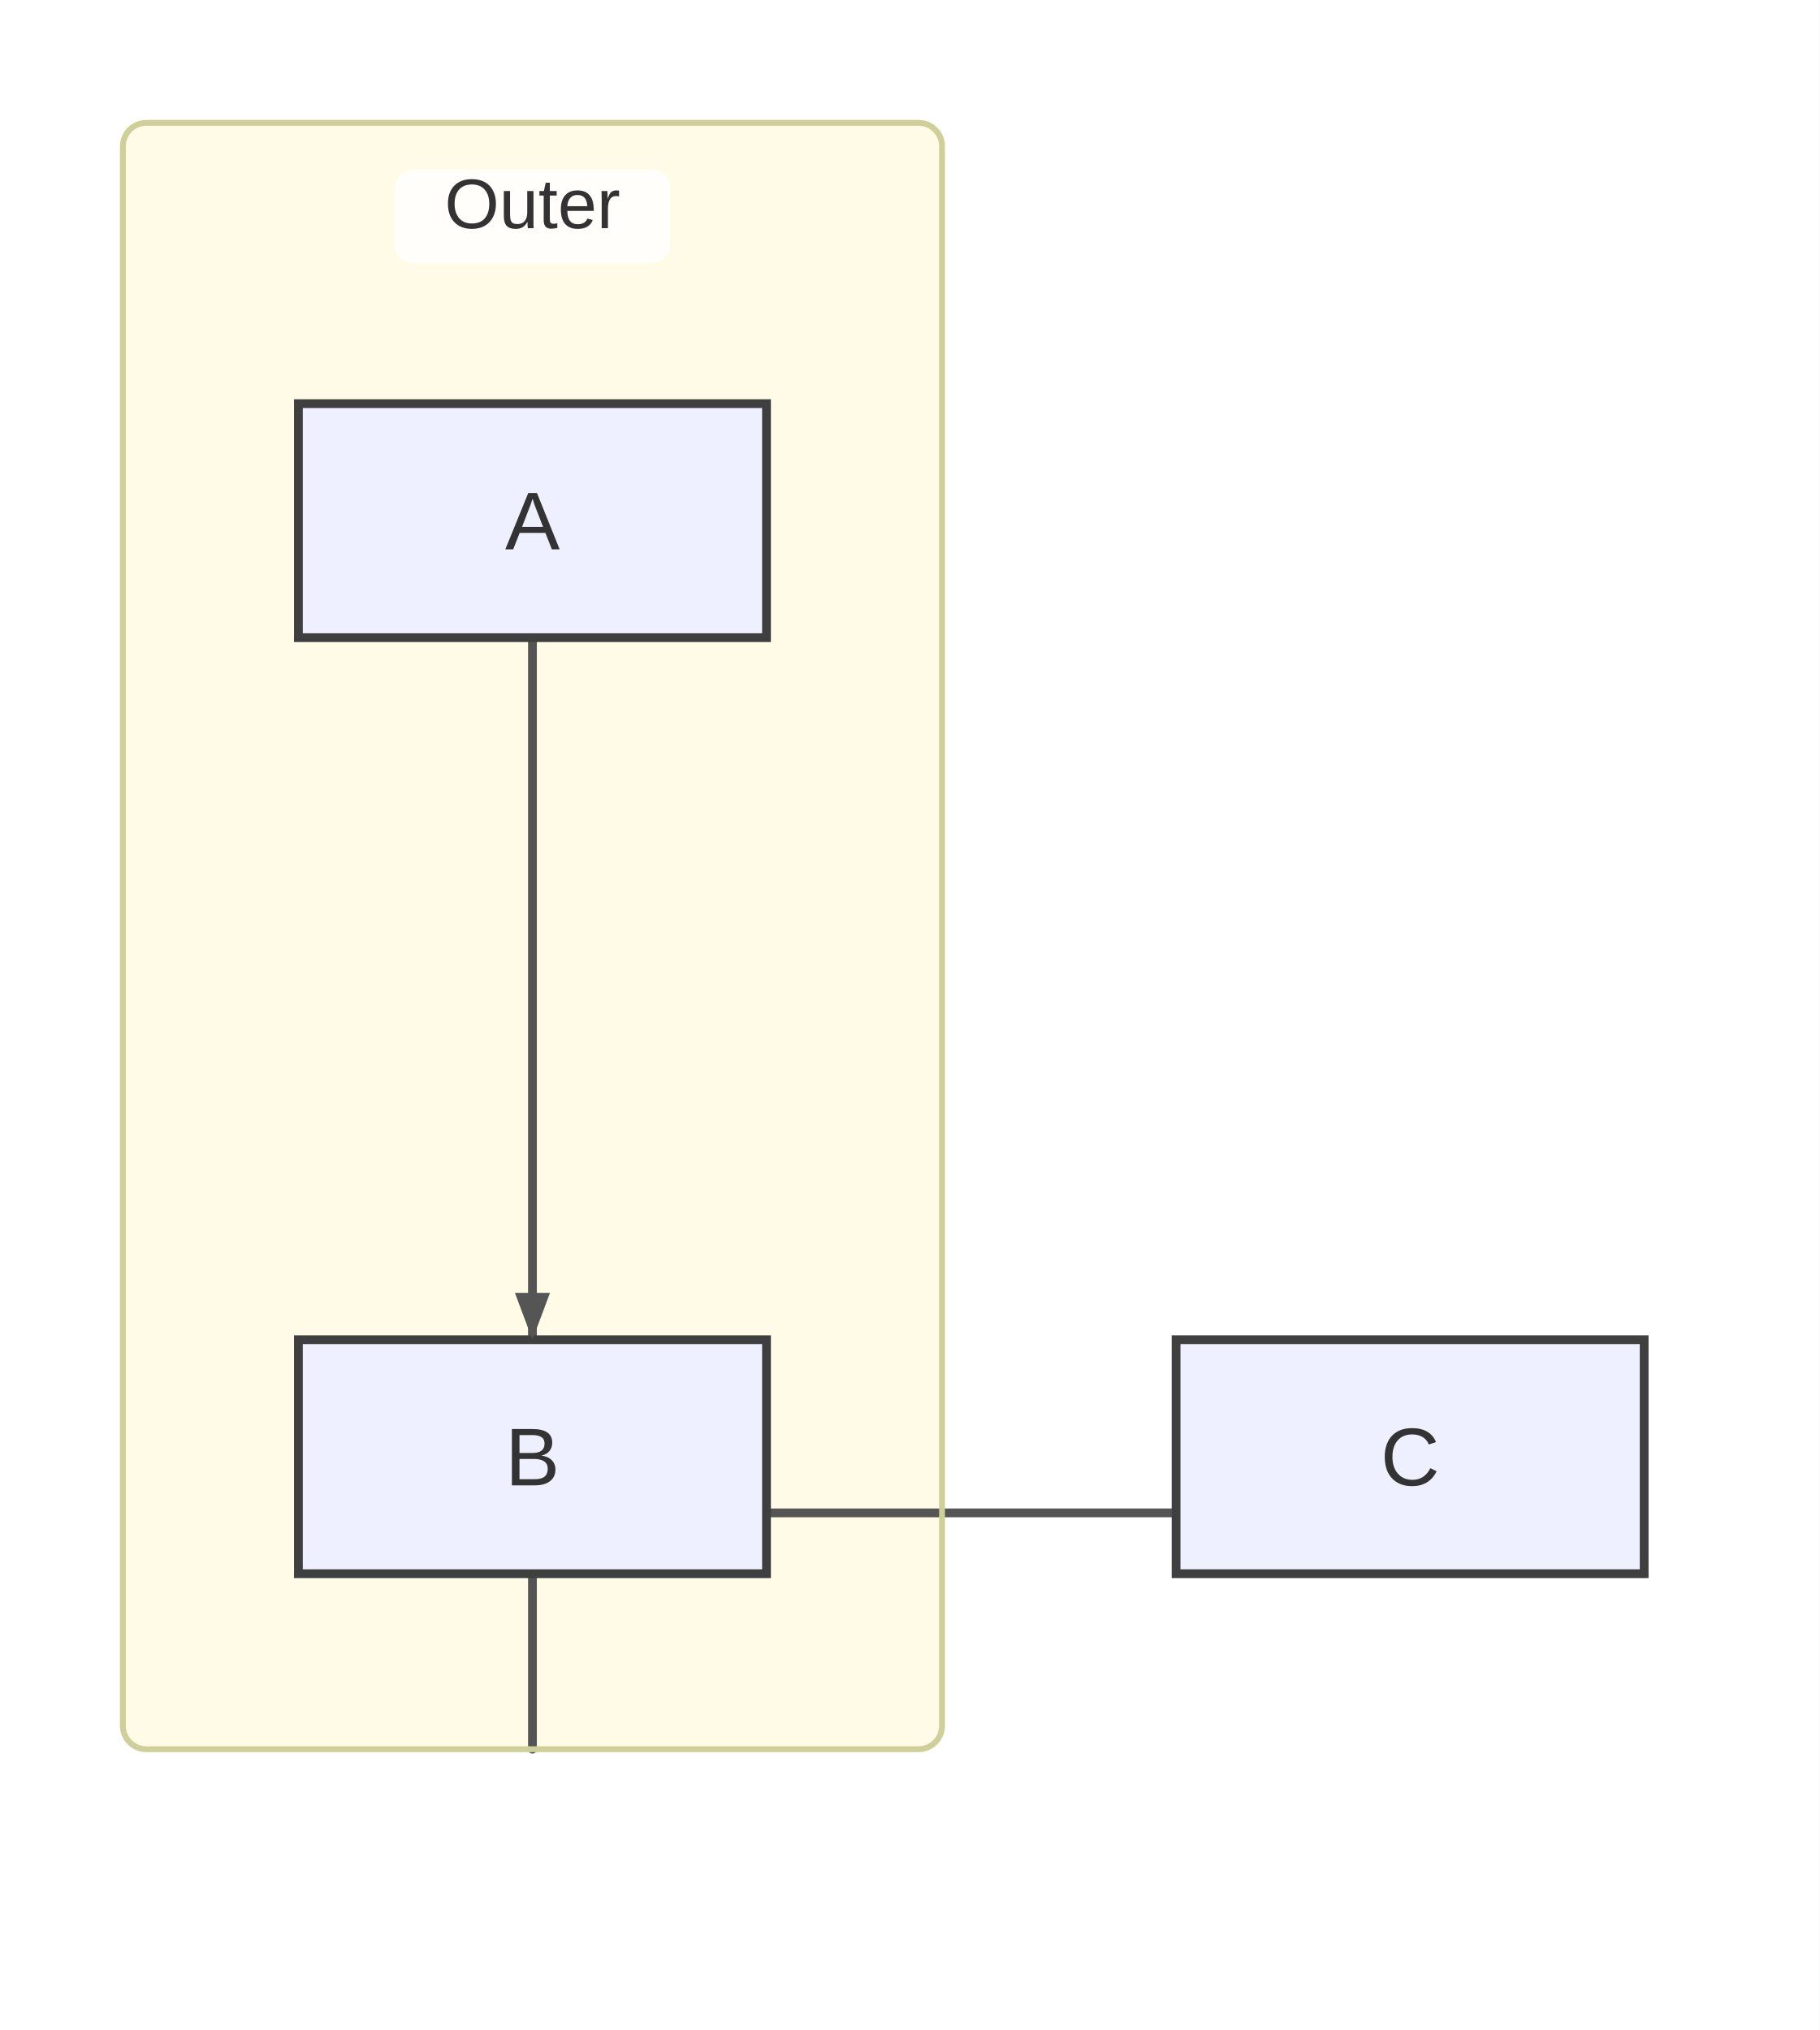
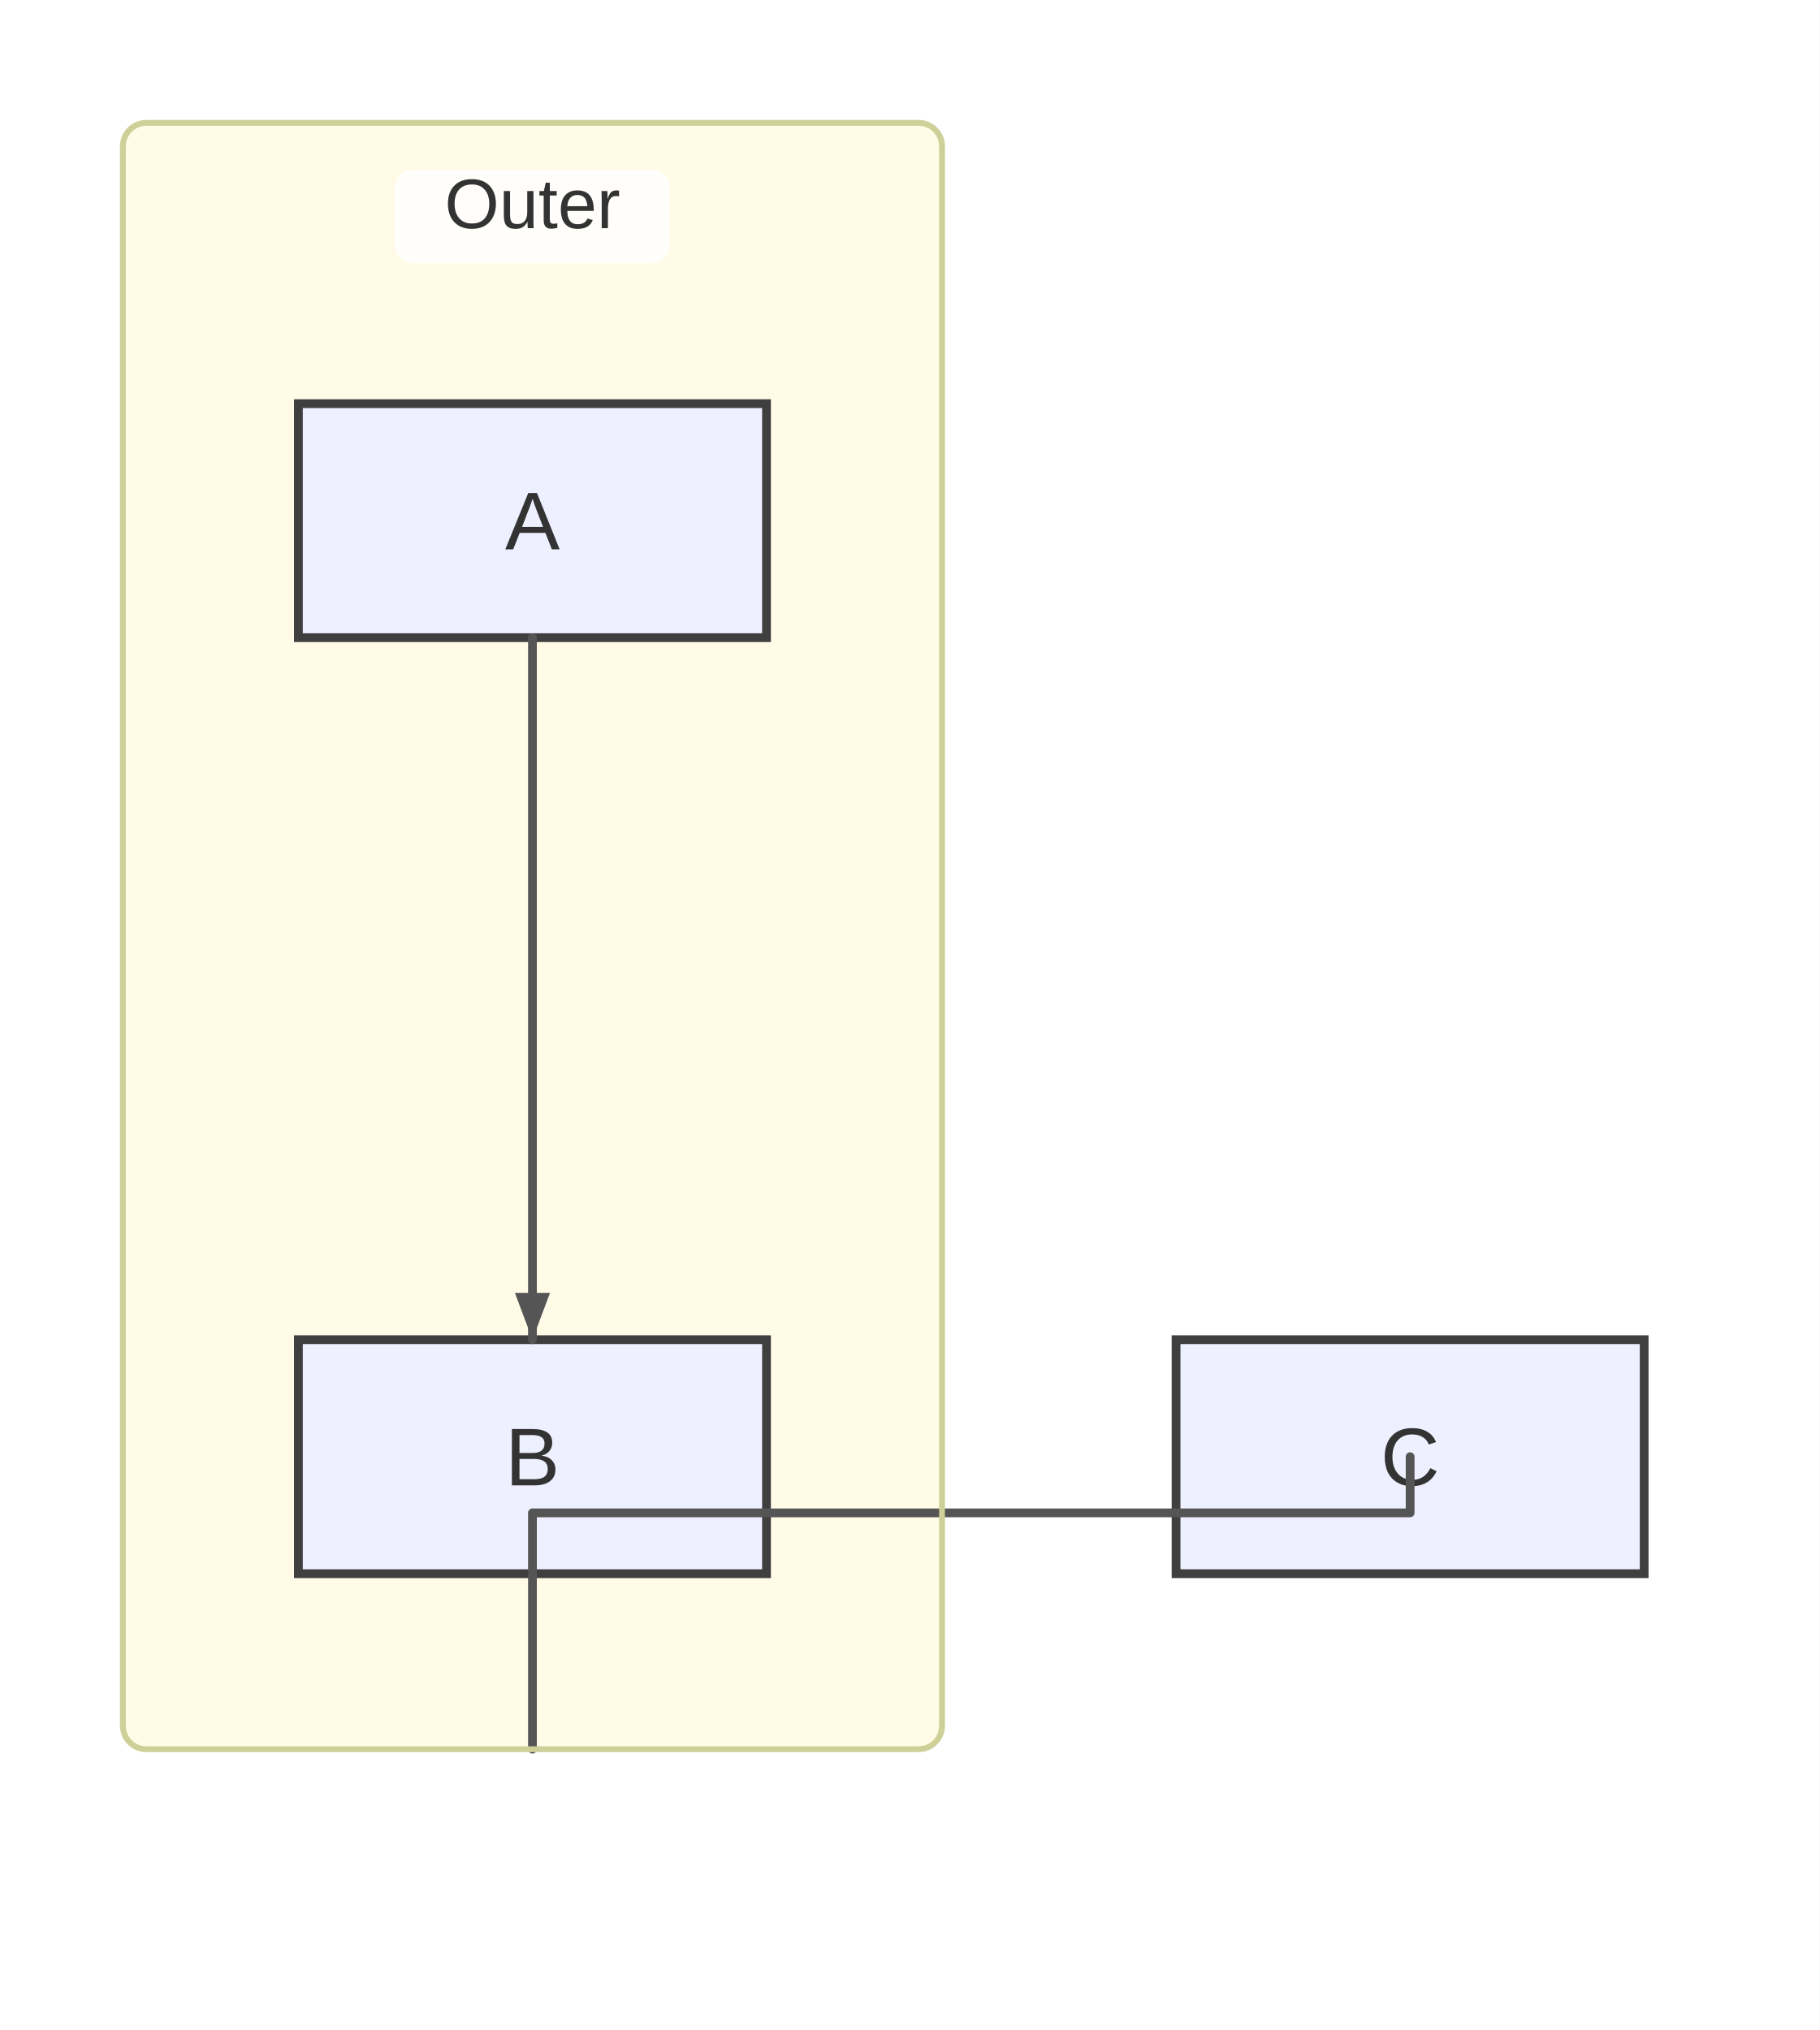
<svg xmlns="http://www.w3.org/2000/svg" width="311" height="347" viewBox="0 0 311 347">
  <rect x="0" y="0" width="311" height="347" fill="#ffffff" />
  <defs>
    <marker id="arrow" viewBox="0 0 8 8" markerWidth="8" markerHeight="8" refX="8" refY="4" orient="auto" markerUnits="userSpaceOnUse">
      <path d="M0,0 L0,8 L8,4 z" fill="#555555" />
    </marker>
    <marker id="circle-marker" viewBox="0 0 6 6" markerWidth="6" markerHeight="6" refX="3" refY="3" orient="auto" markerUnits="userSpaceOnUse">
      <circle cx="3" cy="3" r="3" fill="#555555" />
    </marker>
    <marker id="cross-marker" viewBox="0 0 8 8" markerWidth="8" markerHeight="8" refX="4" refY="4" orient="auto" markerUnits="userSpaceOnUse">
      <path d="M1,1 L7,7 M7,1 L1,7" stroke="#555555" stroke-width="1.5" />
    </marker>
  </defs>
  <g class="subgraph-bg">
    <rect x="21" y="21" width="140" height="278" rx="4" ry="4" fill="#fffbe6" stroke="none" />
  </g>
-   <path d="M91,109 L91,119 C91,131 91,213 91,219 L91,229" stroke="#555555" stroke-width="1.5" fill="none" stroke-linecap="round" stroke-linejoin="round" />
-   <path d="M91,299 L91,279 L91,258.6 L241,258.6 L241,249 L241,249" stroke="#555555" stroke-width="1.5" fill="none" stroke-linecap="round" stroke-linejoin="round" />
  <g id="A">
    <rect x="51" y="69" width="80" height="40" rx="0" ry="0" stroke="#3f3f3f" stroke-width="1.5" fill="#eef0ff" />
    <text x="91" y="93.9" text-anchor="middle" font-family="Arial, sans-serif" font-size="14" fill="#333">A</text>
  </g>
  <g id="B">
    <rect x="51" y="229" width="80" height="40" rx="0" ry="0" stroke="#3f3f3f" stroke-width="1.5" fill="#eef0ff" />
    <text x="91" y="253.9" text-anchor="middle" font-family="Arial, sans-serif" font-size="14" fill="#333">B</text>
  </g>
  <g id="C">
    <rect x="201" y="229" width="80" height="40" rx="0" ry="0" stroke="#3f3f3f" stroke-width="1.5" fill="#eef0ff" />
    <text x="241" y="253.9" text-anchor="middle" font-family="Arial, sans-serif" font-size="14" fill="#333">C</text>
  </g>
+   <path d="M91,109 L91,119 C91,131 91,213 91,219 L91,229" stroke="#555555" stroke-width="1.5" fill="none" stroke-linecap="round" stroke-linejoin="round" />
+   <path d="M91,299 L91,279 L91,258.6 L241,258.6 L241,249 L241,249" stroke="#555555" stroke-width="1.5" fill="none" stroke-linecap="round" stroke-linejoin="round" />
  <g class="subgraph-borders">
    <rect x="21" y="21" width="140" height="278" rx="4" ry="4" fill="none" stroke="#cfcf99" stroke-width="1" />
  </g>
  <g class="subgraph-title-bg">
    <rect x="67.5" y="29" width="47" height="16" rx="3" ry="3" fill="rgba(255,255,255,0.8)" stroke="none" />
  </g>
  <g class="subgraph-titles">
    <text x="91" y="39" text-anchor="middle" font-family="Arial, sans-serif" font-size="12" fill="#333">Outer</text>
  </g>
  <path d="M91,229 L88,221 L94,221 Z" fill="#555555" />
  <path d="M241,249 L241,249 L241,249 Z" fill="#555555" />
</svg>
